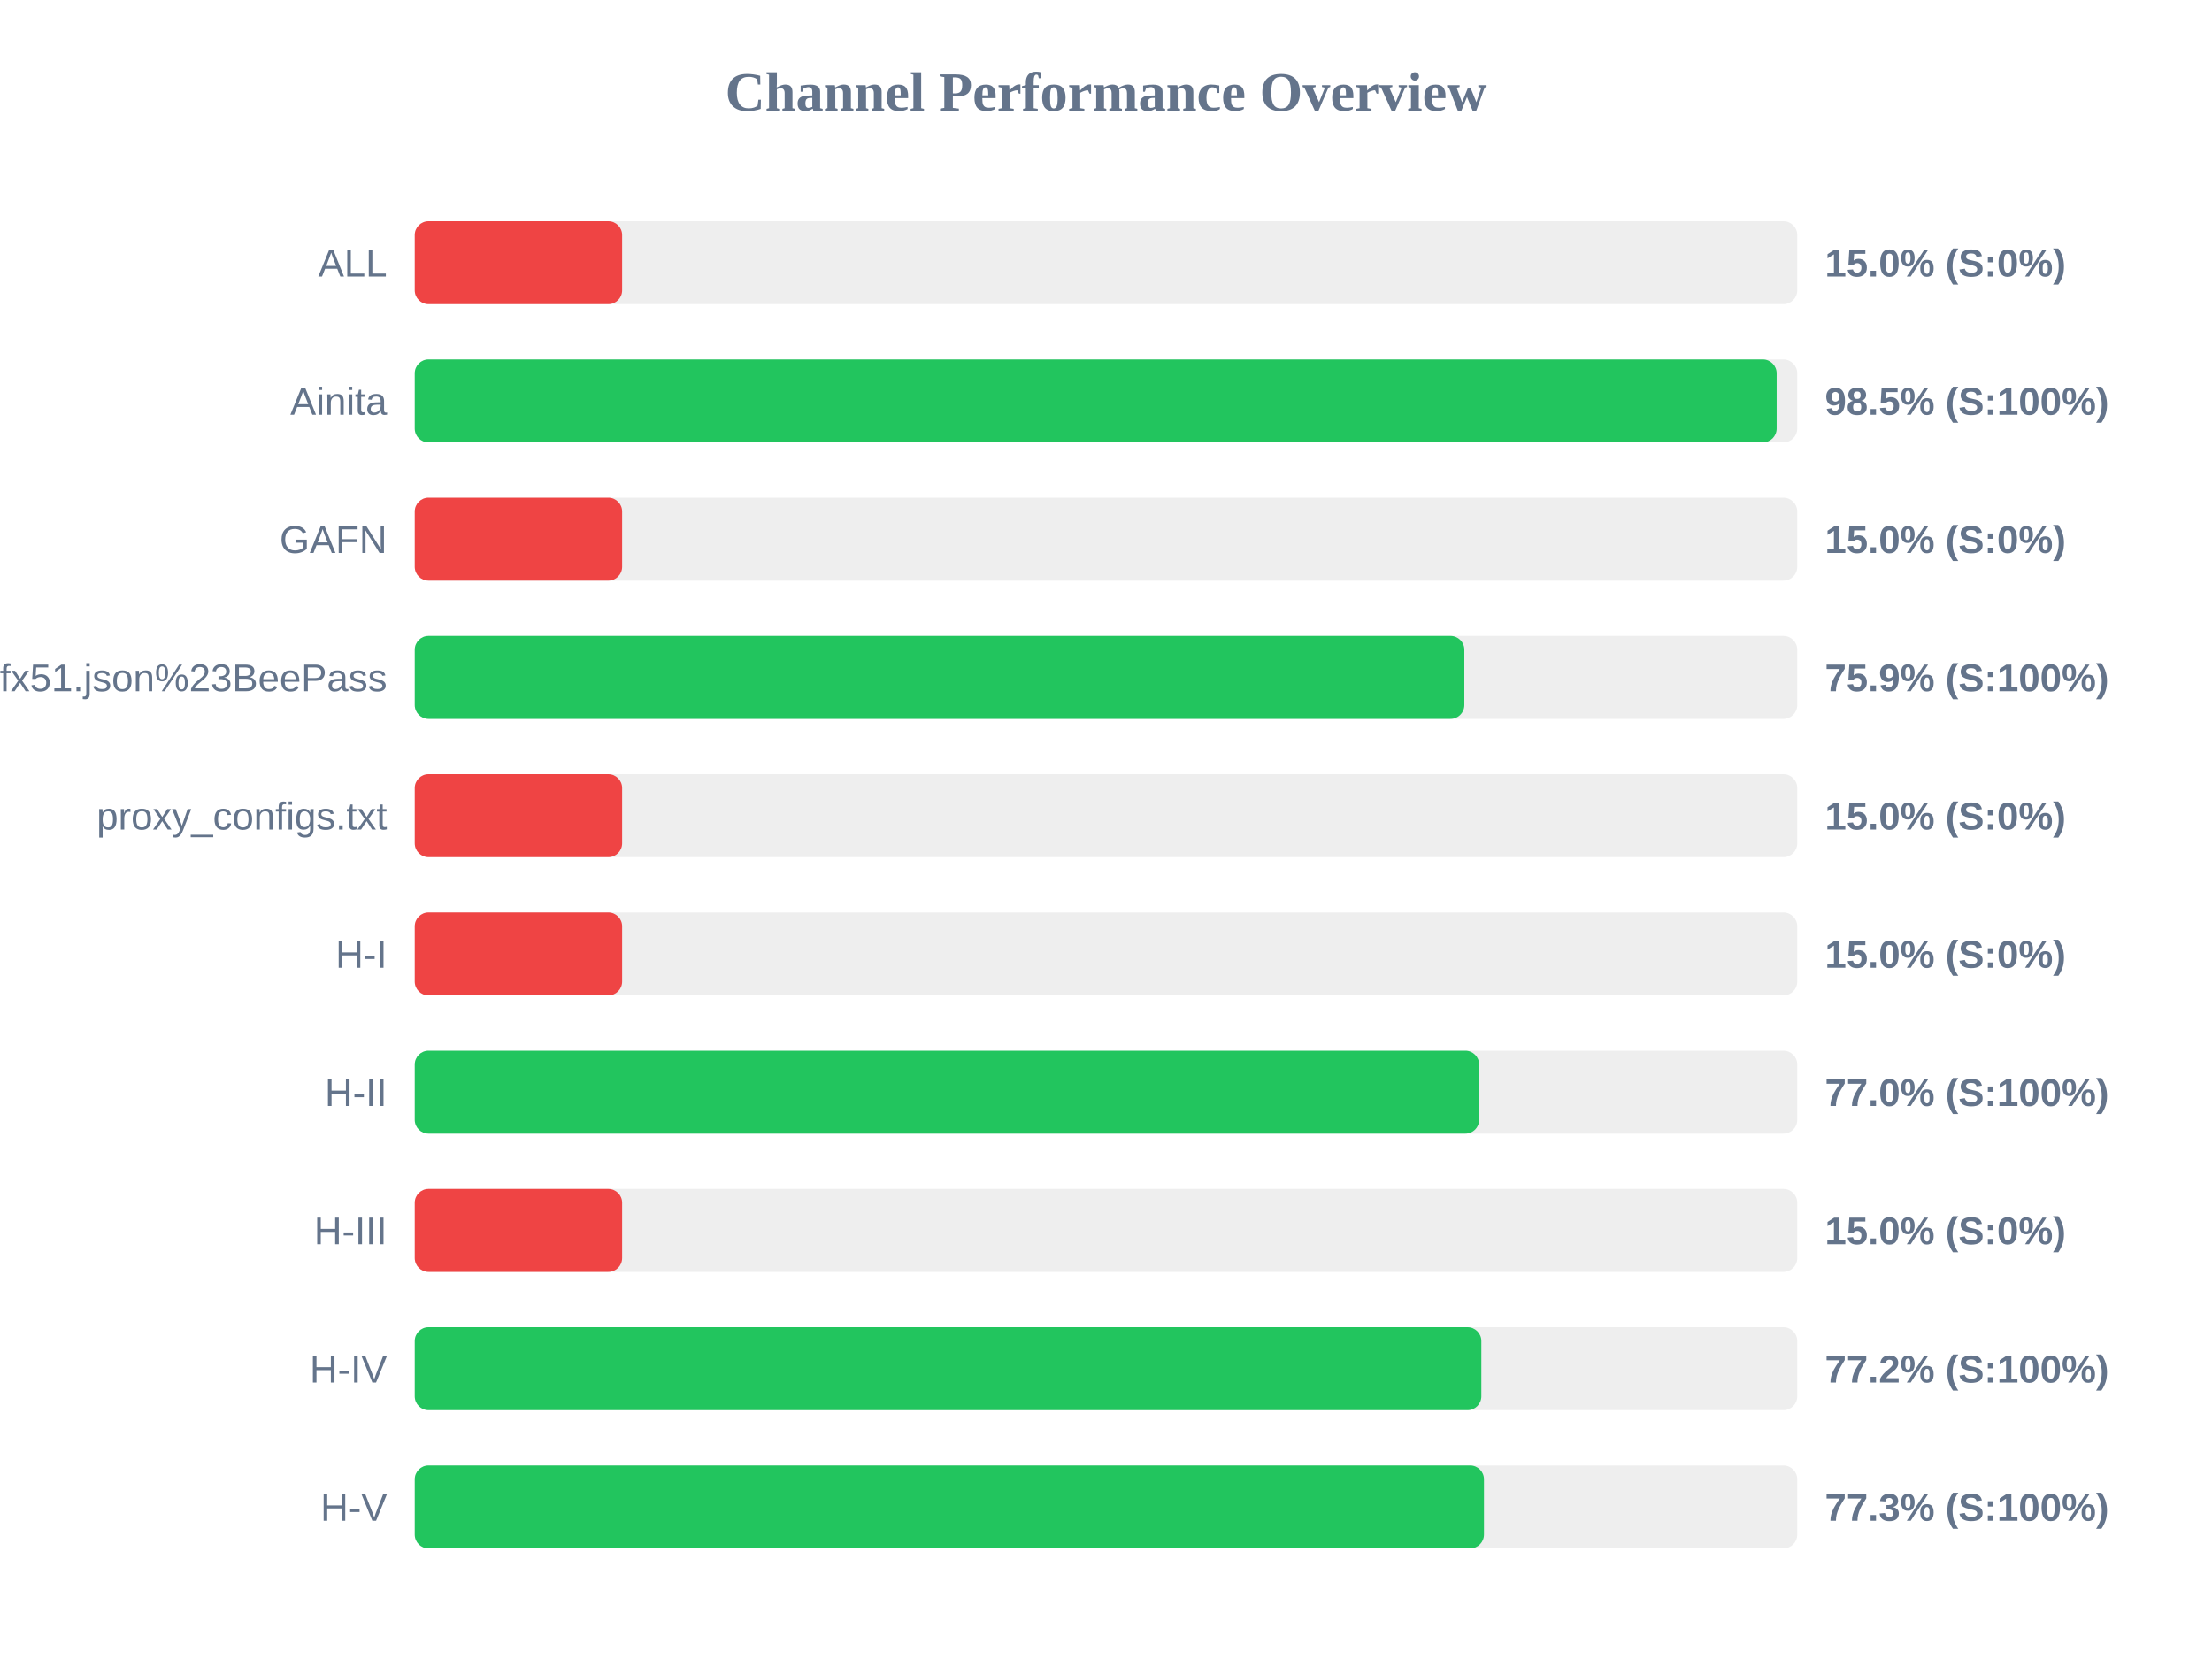
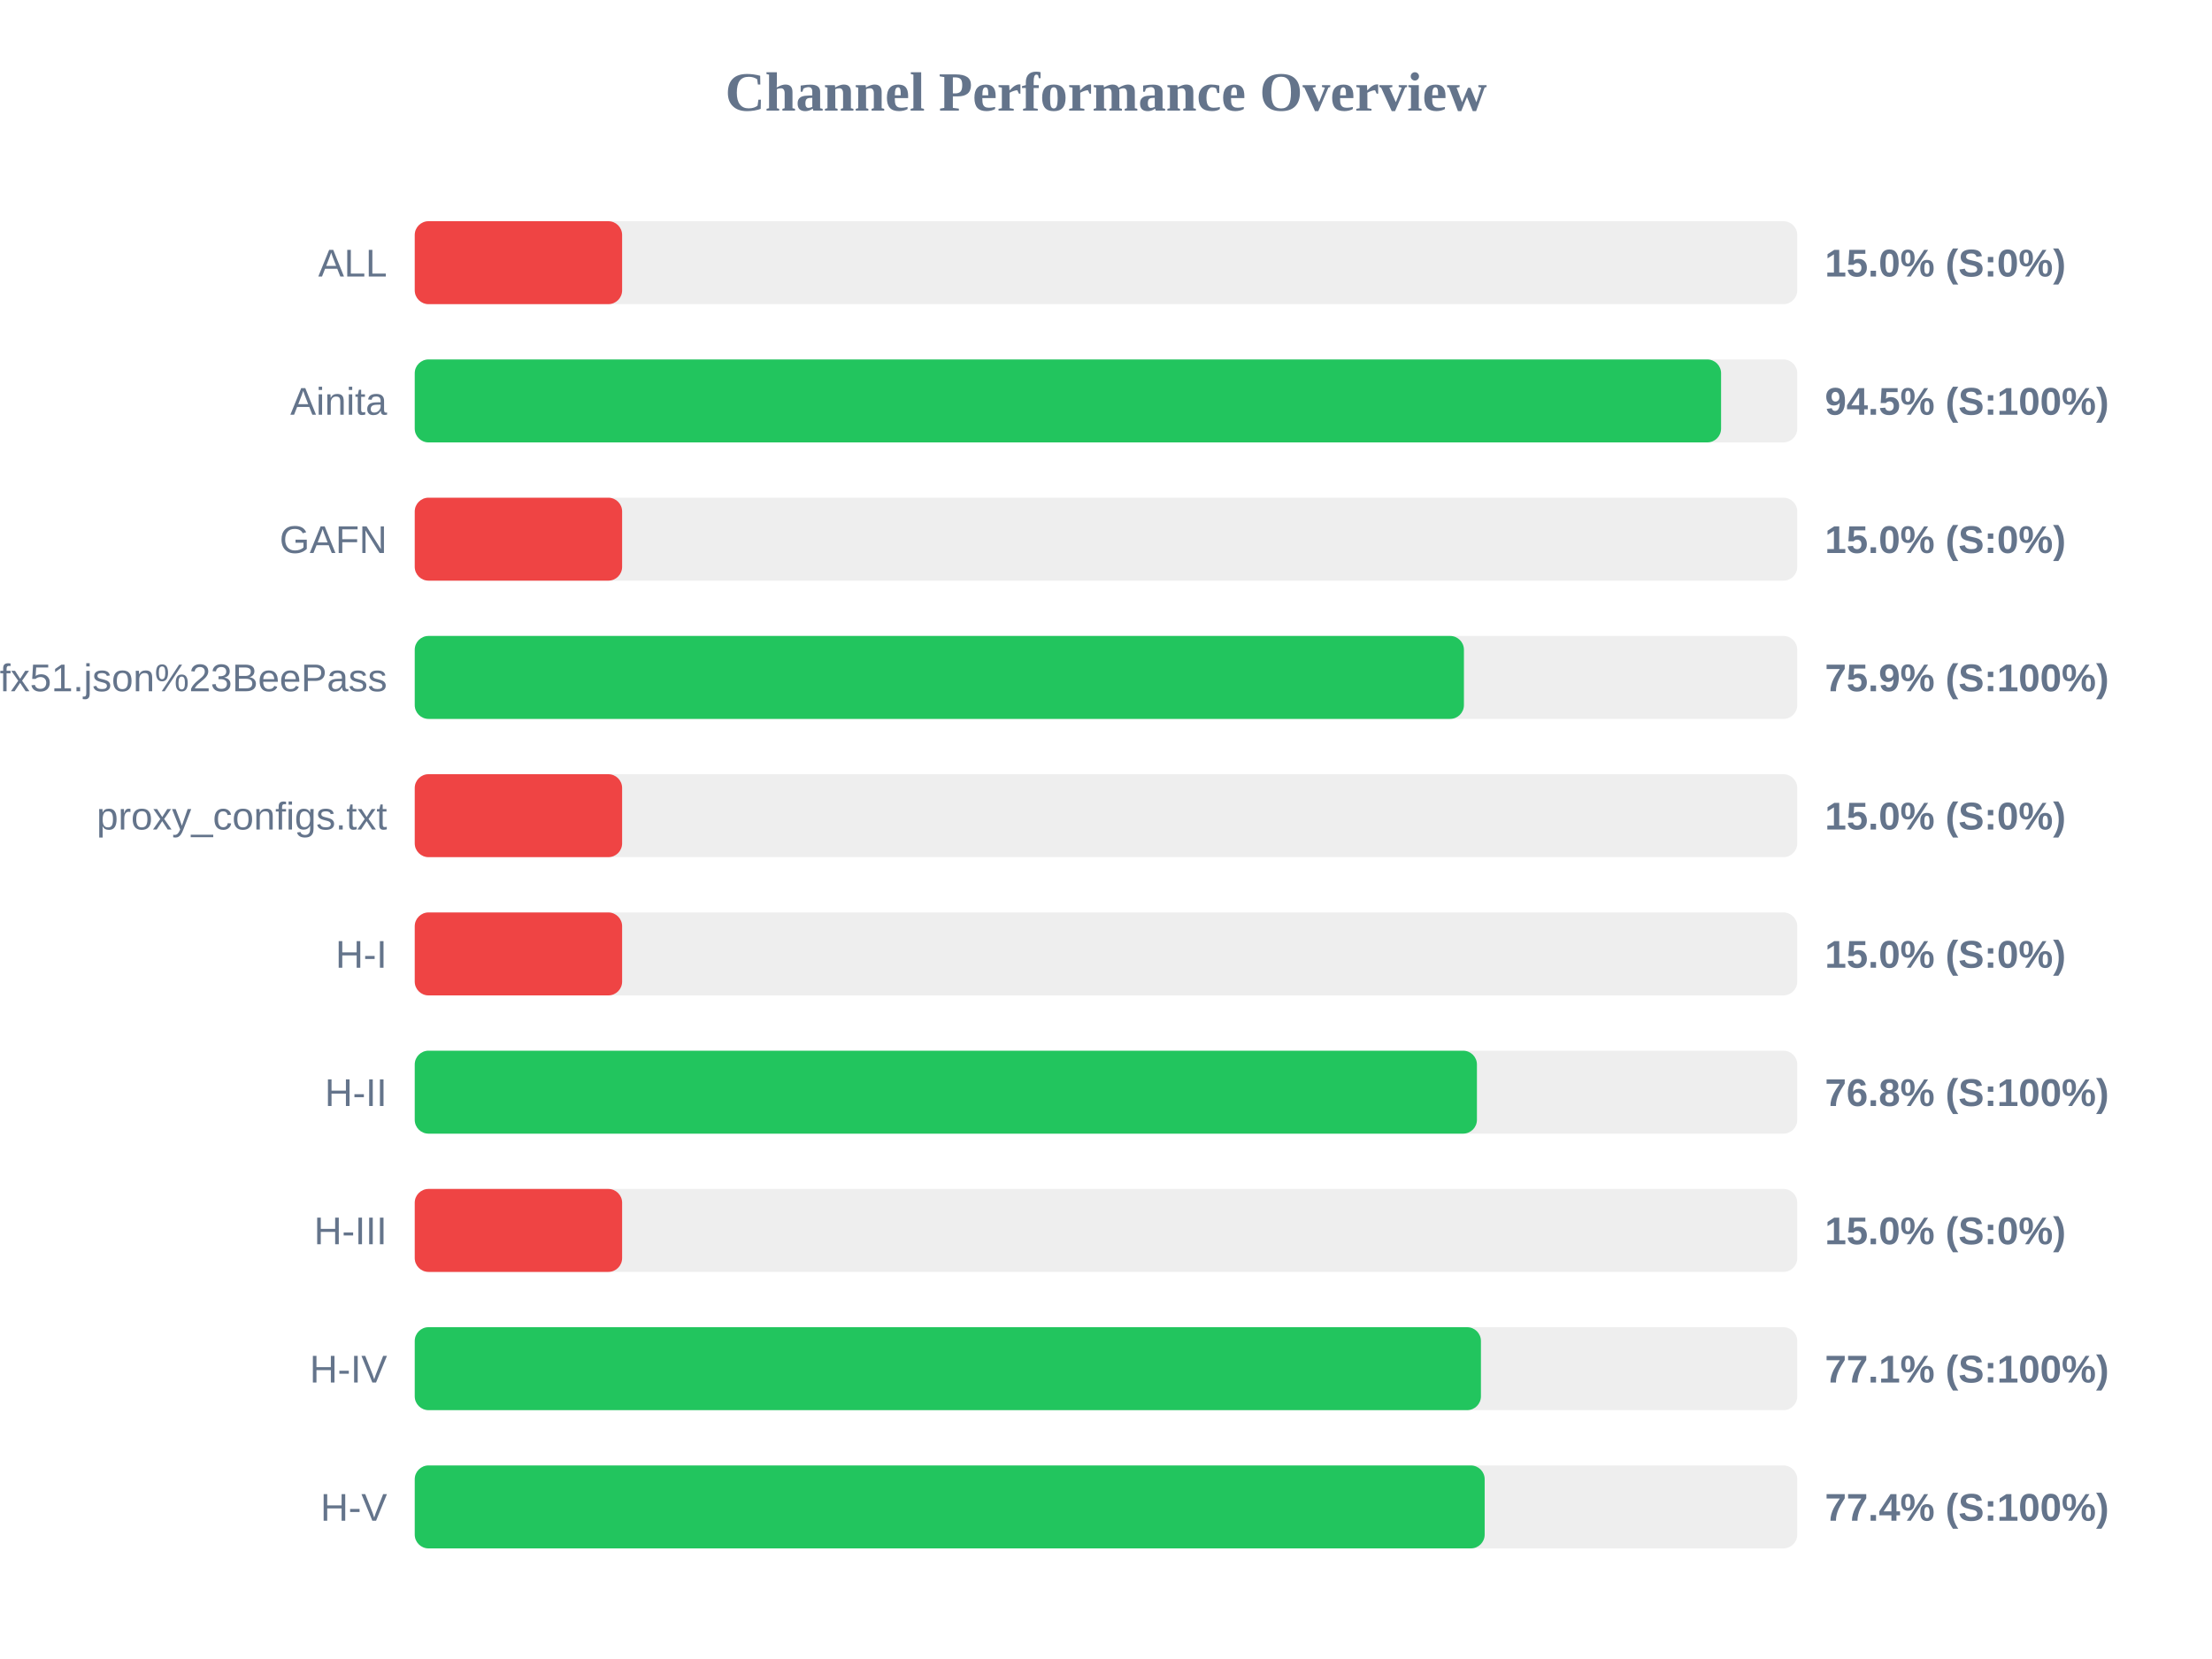
<svg xmlns="http://www.w3.org/2000/svg" width="800" height="600" version="1.1">
  <style>
        .row { font: 14px Arial; fill: #64748b; }
        .score { font: bold 14px Arial; fill: #64748b; }
    </style>
  <text x="400" y="40" text-anchor="middle" font-size="20px" font-weight="bold" fill="#64748b">Channel Performance Overview</text>
  <rect x="150" y="80" width="500" height="30" fill="#eee" rx="5" />
  <rect x="150" y="80" width="75.0" height="30" fill="#ef4444" rx="5" />
  <text x="140" y="100" text-anchor="end" class="row">ALL</text>
  <text x="660" y="100" text-anchor="start" class="score">15.0% (S:0%)</text>
  <rect x="150" y="130" width="500" height="30" fill="#eee" rx="5" />
-   <rect x="150" y="130" width="492.55" height="30" fill="#22c55e" rx="5" />
+   <rect x="150" y="130" width="472.45" height="30" fill="#22c55e" rx="5" />
  <text x="140" y="150" text-anchor="end" class="row">Ainita</text>
-   <text x="660" y="150" text-anchor="start" class="score">98.5% (S:100%)</text>
+   <text x="660" y="150" text-anchor="start" class="score">94.5% (S:100%)</text>
  <rect x="150" y="180" width="500" height="30" fill="#eee" rx="5" />
  <rect x="150" y="180" width="75.0" height="30" fill="#ef4444" rx="5" />
  <text x="140" y="200" text-anchor="end" class="row">GAFN</text>
  <text x="660" y="200" text-anchor="start" class="score">15.0% (S:0%)</text>
  <rect x="150" y="230" width="500" height="30" fill="#eee" rx="5" />
-   <rect x="150" y="230" width="379.6" height="30" fill="#22c55e" rx="5" />
+   <rect x="150" y="230" width="379.45" height="30" fill="#22c55e" rx="5" />
  <text x="140" y="250" text-anchor="end" class="row">sub?s=ssconf%3A%2F%2Fs3.amazonaws.com%2Fbeedynconprd%2Fzf38bv6oxi1nv3wfkpmxyfl8yj5fargza3foantoalu16vznl0ckxx7bgf1ufx51.json%23BeePass</text>
  <text x="660" y="250" text-anchor="start" class="score">75.9% (S:100%)</text>
  <rect x="150" y="280" width="500" height="30" fill="#eee" rx="5" />
  <rect x="150" y="280" width="75.0" height="30" fill="#ef4444" rx="5" />
  <text x="140" y="300" text-anchor="end" class="row">proxy_configs.txt</text>
  <text x="660" y="300" text-anchor="start" class="score">15.0% (S:0%)</text>
  <rect x="150" y="330" width="500" height="30" fill="#eee" rx="5" />
  <rect x="150" y="330" width="75.0" height="30" fill="#ef4444" rx="5" />
  <text x="140" y="350" text-anchor="end" class="row">H-I</text>
  <text x="660" y="350" text-anchor="start" class="score">15.0% (S:0%)</text>
  <rect x="150" y="380" width="500" height="30" fill="#eee" rx="5" />
-   <rect x="150" y="380" width="384.95" height="30" fill="#22c55e" rx="5" />
+   <rect x="150" y="380" width="384.15" height="30" fill="#22c55e" rx="5" />
  <text x="140" y="400" text-anchor="end" class="row">H-II</text>
-   <text x="660" y="400" text-anchor="start" class="score">77.0% (S:100%)</text>
+   <text x="660" y="400" text-anchor="start" class="score">76.8% (S:100%)</text>
  <rect x="150" y="430" width="500" height="30" fill="#eee" rx="5" />
  <rect x="150" y="430" width="75.0" height="30" fill="#ef4444" rx="5" />
  <text x="140" y="450" text-anchor="end" class="row">H-III</text>
  <text x="660" y="450" text-anchor="start" class="score">15.0% (S:0%)</text>
  <rect x="150" y="480" width="500" height="30" fill="#eee" rx="5" />
-   <rect x="150" y="480" width="385.75" height="30" fill="#22c55e" rx="5" />
+   <rect x="150" y="480" width="385.6" height="30" fill="#22c55e" rx="5" />
  <text x="140" y="500" text-anchor="end" class="row">H-IV</text>
-   <text x="660" y="500" text-anchor="start" class="score">77.2% (S:100%)</text>
+   <text x="660" y="500" text-anchor="start" class="score">77.1% (S:100%)</text>
  <rect x="150" y="530" width="500" height="30" fill="#eee" rx="5" />
-   <rect x="150" y="530" width="386.7" height="30" fill="#22c55e" rx="5" />
+   <rect x="150" y="530" width="386.95" height="30" fill="#22c55e" rx="5" />
  <text x="140" y="550" text-anchor="end" class="row">H-V</text>
-   <text x="660" y="550" text-anchor="start" class="score">77.3% (S:100%)</text>
+   <text x="660" y="550" text-anchor="start" class="score">77.4% (S:100%)</text>
</svg>
